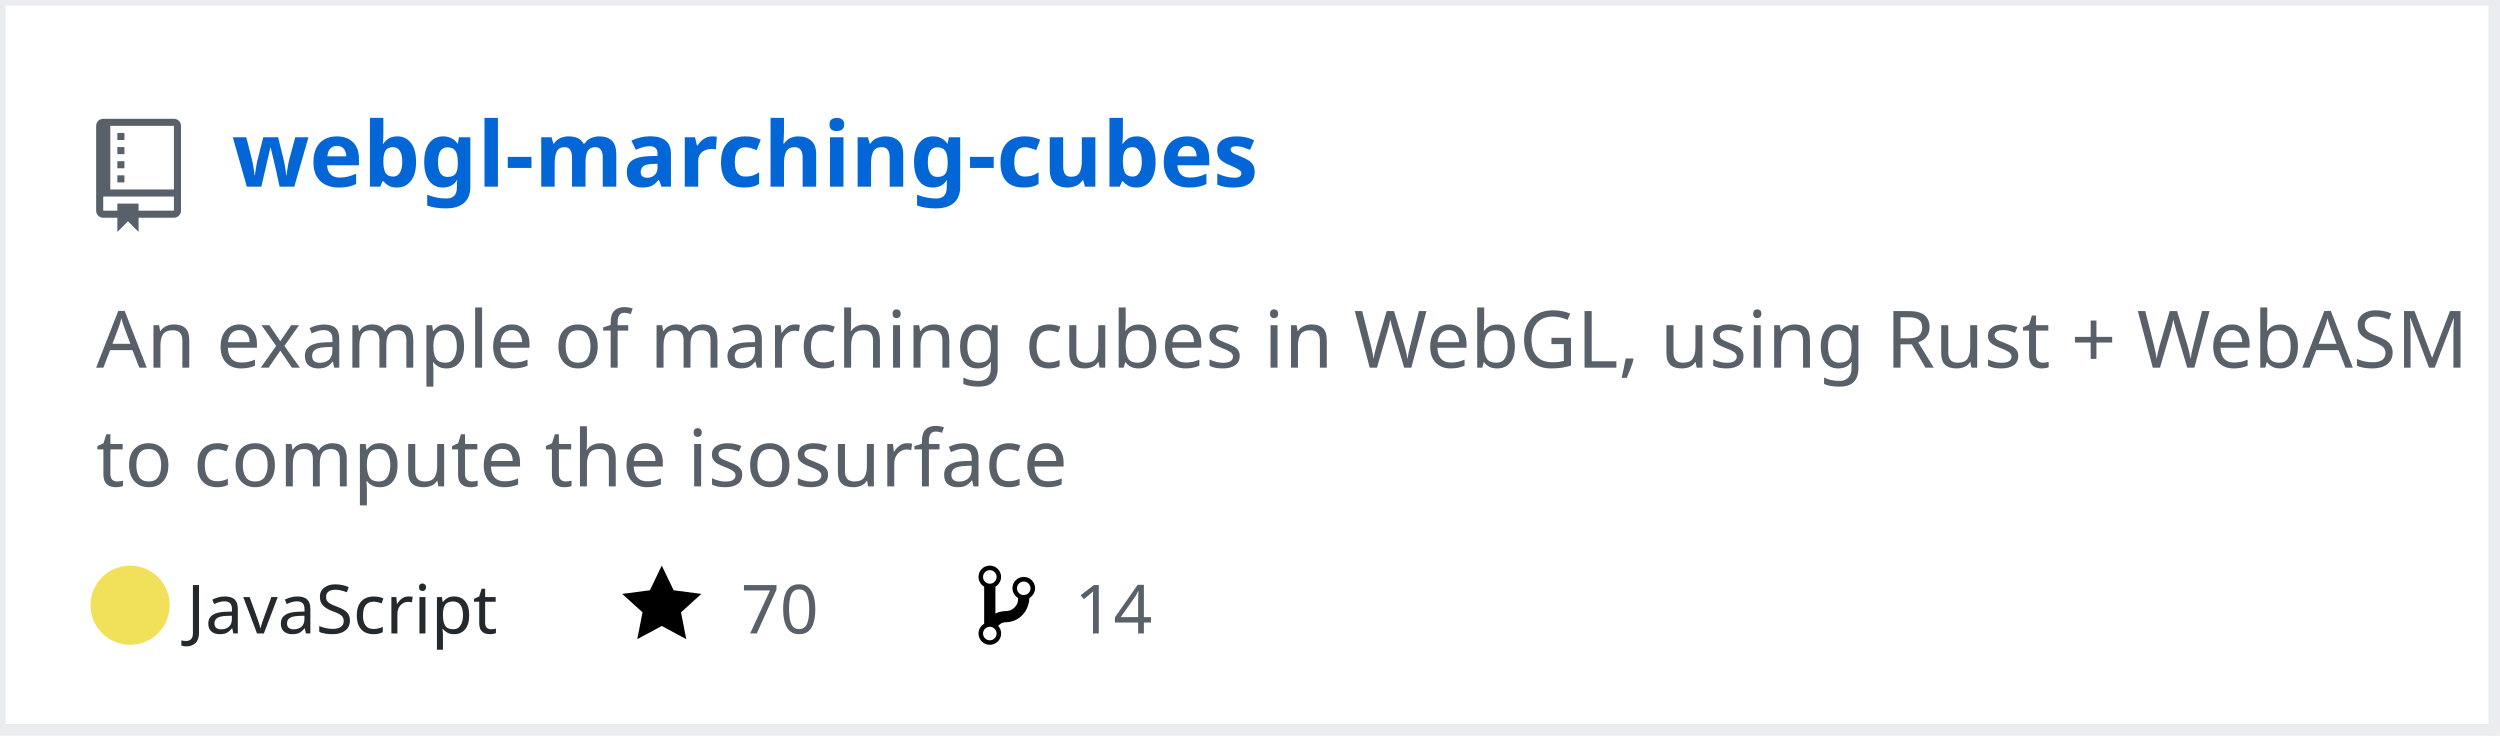
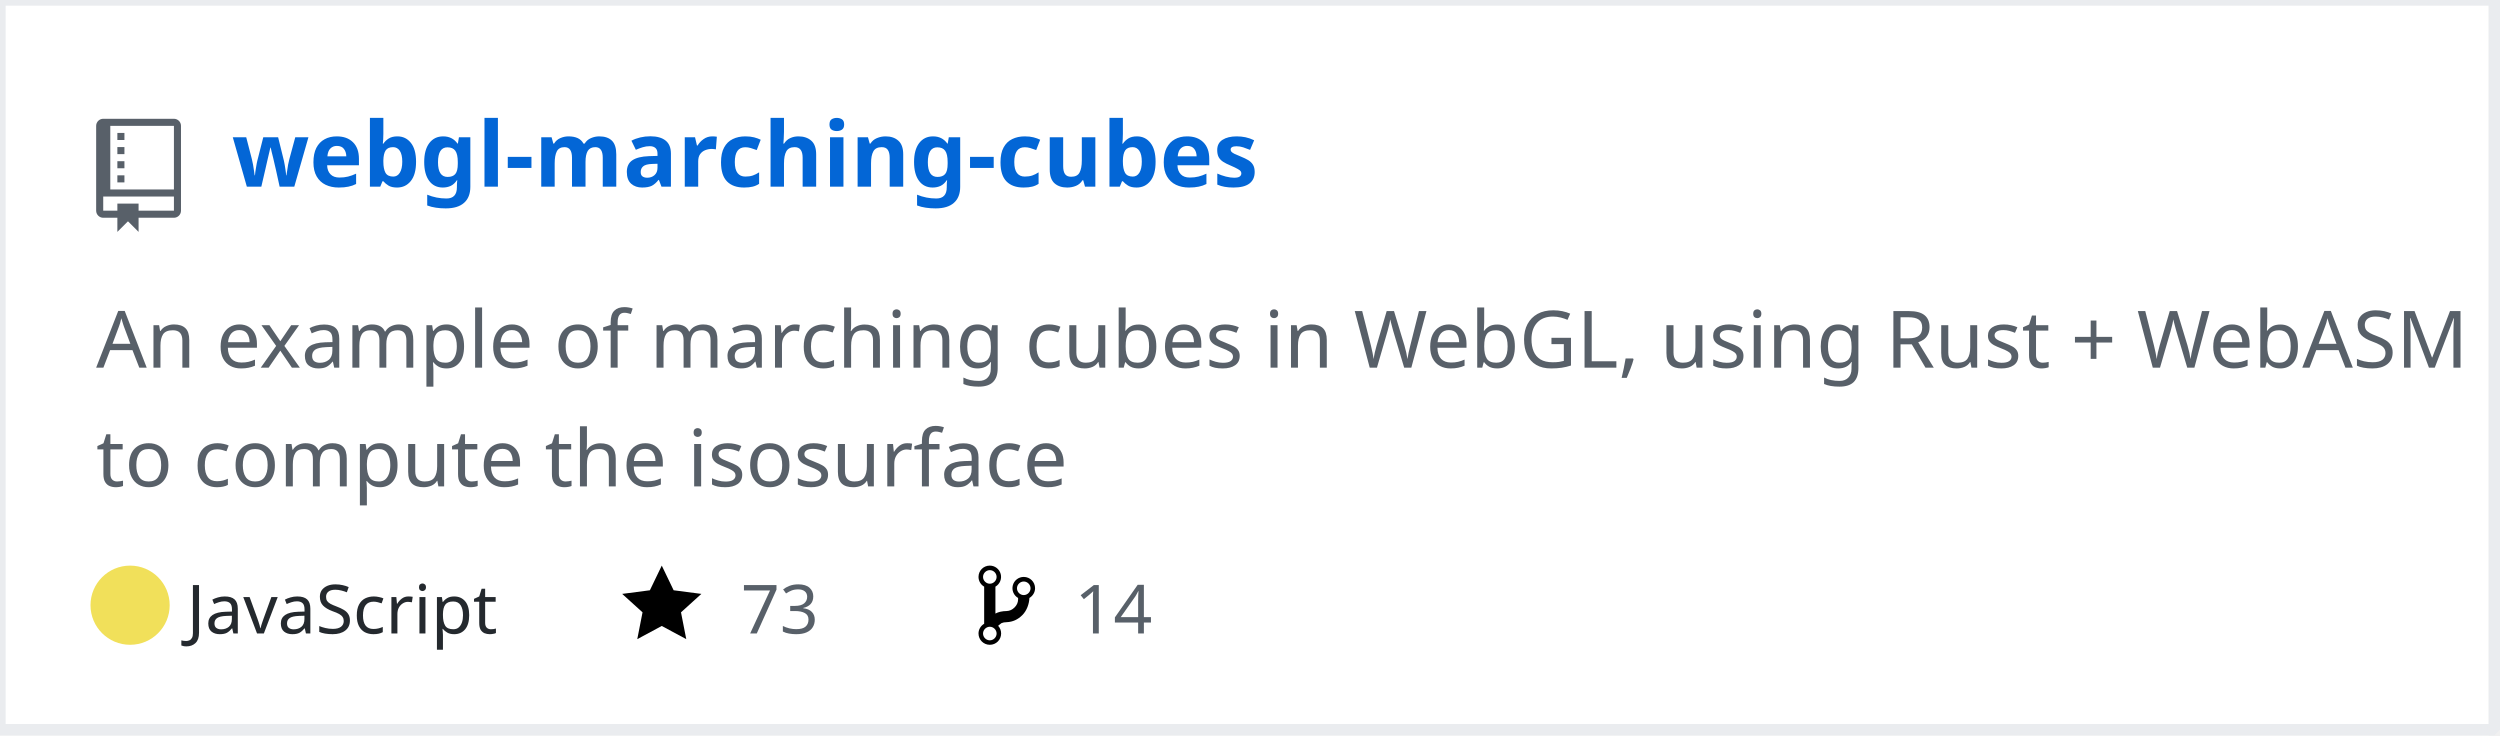
<svg xmlns="http://www.w3.org/2000/svg" width="442" height="130" version="1.2" baseProfile="tiny" data-reactroot="">
  <defs />
  <g fill="none" stroke="black" stroke-width="1" fill-rule="evenodd" stroke-linecap="square" stroke-linejoin="bevel">
    <g fill="#ffffff" fill-opacity="1" stroke="none" transform="matrix(1,0,0,1,0,0)">
      <rect x="0" y="0" width="440" height="130" />
    </g>
    <rect x="0" y="0" width="441" height="129" stroke="#eaecef" stroke-width="2" />
    <g fill="#586069" fill-opacity="1" stroke="none" transform="matrix(1.25,0,0,1.25,17,21)">
      <path vector-effect="none" fill-rule="evenodd" d="M4,9 L3,9 L3,8 L4,8 L4,9 M4,6 L3,6 L3,7 L4,7 L4,6 M4,4 L3,4 L3,5 L4,5 L4,4 M4,2 L3,2 L3,3 L4,3 L4,2 M12,1 L12,13 C12,13.55 11.55,14 11,14 L6,14 L6,16 L4.5,14.5 L3,16 L3,14 L1,14 C0.45,14 0,13.55 0,13 L0,1 C0,0.45 0.45,0 1,0 L11,0 C11.55,0 12,0.45 12,1 M11,11 L1,11 L1,13 L3,13 L3,12 L6,12 L6,13 L11,13 L11,11 M11,1 L2,1 L2,10 L11,10 L11,1" />
    </g>
    <g fill="#0366d6" fill-opacity="1" stroke="#0366d6" stroke-opacity="1" stroke-width="1" stroke-linecap="square" stroke-linejoin="bevel" transform="matrix(1,0,0,1,0,0)">
      <a target="" href="https://github.com/Twinklebear/webgl-marching-cubes">
        <text fill="#0366d6" fill-opacity="1" stroke="none" xml:space="preserve" x="41" y="33" font-family="sans-serif" font-size="16" font-weight="630" font-style="normal">webgl-marching-cubes</text>
      </a>
    </g>
    <g fill="#586069" fill-opacity="1" stroke="#586069" stroke-opacity="1" stroke-width="1" stroke-linecap="square" stroke-linejoin="bevel" transform="matrix(1,0,0,1,0,0)">
      <text fill="#586069" fill-opacity="1" stroke="none" xml:space="preserve" x="17" y="65" font-family="sans-serif" font-size="14" font-weight="400" font-style="normal">An example of marching cubes in WebGL, using Rust + WebASM </text>
    </g>
    <g fill="#586069" fill-opacity="1" stroke="#586069" stroke-opacity="1" stroke-width="1" stroke-linecap="square" stroke-linejoin="bevel" transform="matrix(1,0,0,1,0,0)">
      <text fill="#586069" fill-opacity="1" stroke="none" xml:space="preserve" x="17" y="86" font-family="sans-serif" font-size="14" font-weight="400" font-style="normal">to compute the isosurface </text>
    </g>
    <g fill="#24292e" fill-opacity="1" stroke="#24292e" stroke-opacity="1" stroke-width="1" stroke-linecap="square" stroke-linejoin="bevel" transform="matrix(1,0,0,1,0,0)">
      <text fill="#24292e" fill-opacity="1" stroke="none" xml:space="preserve" x="33" y="112" font-family="sans-serif" font-size="12" font-weight="400" font-style="normal">JavaScript</text>
    </g>
    <g fill="#000000" fill-opacity="1" stroke="none" transform="matrix(1,0,0,1,110,99)">
      <a target="" href="https://github.com/Twinklebear/webgl-marching-cubes/stargazers">
        <path vector-effect="none" fill-rule="evenodd" d="M14,6 L9.1,5.36 L7,1 L4.9,5.36 L0,6 L3.6,9.26 L2.67,14 L7,11.67 L11.33,14 L10.4,9.26 L14,6" />
      </a>
    </g>
    <g fill="#586069" fill-opacity="1" stroke="#586069" stroke-opacity="1" stroke-width="1" stroke-linecap="square" stroke-linejoin="bevel" transform="matrix(1,0,0,1,0,0)">
      <a target="" href="https://github.com/Twinklebear/webgl-marching-cubes/stargazers">
-         <text fill="#586069" fill-opacity="1" stroke="none" xml:space="preserve" x="131" y="112" font-family="sans-serif" font-size="12" font-weight="400" font-style="normal">70</text>
+         <text fill="#586069" fill-opacity="1" stroke="none" xml:space="preserve" x="131" y="112" font-family="sans-serif" font-size="12" font-weight="400" font-style="normal">73</text>
      </a>
    </g>
    <g fill="#000000" fill-opacity="1" stroke="none" transform="matrix(1,0,0,1,173,99)">
      <a target="" href="https://github.com/Twinklebear/webgl-marching-cubes/network/members">
        <path vector-effect="none" fill-rule="evenodd" d="M10,5 C10,3.89 9.11,3 8,3 C7.097,2.998 6.305,3.603 6.07,4.476 C5.836,5.348 6.217,6.269 7,6.72 L7,7.02 C6.98,7.54 6.77,8 6.37,8.4 C5.97,8.8 5.51,9.01 4.99,9.03 C4.16,9.05 3.51,9.19 2.99,9.48 L2.99,4.72 C3.773,4.269 4.154,3.348 3.92,2.476 C3.685,1.603 2.893,0.998 1.99,1 C0.88,1 0,1.89 0,3 C0.004,3.71 0.385,4.365 1,4.72 L1,11.28 C0.41,11.63 0,12.27 0,13 C0,14.11 0.89,15 2,15 C3.11,15 4,14.11 4,13 C4,12.47 3.8,12 3.47,11.64 C3.56,11.58 3.95,11.23 4.06,11.17 C4.31,11.06 4.62,11 5,11 C6.05,10.95 6.95,10.55 7.75,9.75 C8.55,8.95 8.95,7.77 9,6.73 L8.98,6.73 C9.59,6.37 10,5.73 10,5 M2,1.8 C2.66,1.8 3.2,2.35 3.2,3 C3.2,3.65 2.65,4.2 2,4.2 C1.35,4.2 0.8,3.65 0.8,3 C0.8,2.35 1.35,1.8 2,1.8 M2,14.21 C1.34,14.21 0.8,13.66 0.8,13.01 C0.8,12.36 1.35,11.81 2,11.81 C2.65,11.81 3.2,12.36 3.2,13.01 C3.2,13.66 2.65,14.21 2,14.21 M8,6.21 C7.34,6.21 6.8,5.66 6.8,5.01 C6.8,4.36 7.35,3.81 8,3.81 C8.65,3.81 9.2,4.36 9.2,5.01 C9.2,5.66 8.65,6.21 8,6.21 " />
      </a>
    </g>
    <g fill="#586069" fill-opacity="1" stroke="#586069" stroke-opacity="1" stroke-width="1" stroke-linecap="square" stroke-linejoin="bevel" transform="matrix(1,0,0,1,0,0)">
      <a target="" href="https://github.com/Twinklebear/webgl-marching-cubes/network/members">
        <text fill="" fill-opacity="1" stroke="none" xml:space="preserve" x="190" y="112" font-family="sans-serif" font-size="12" font-weight="400" font-style="normal">14</text>
      </a>
    </g>
    <circle cx="23" cy="107" r="7" stroke="none" fill="#f1e05a" />
  </g>
</svg>
